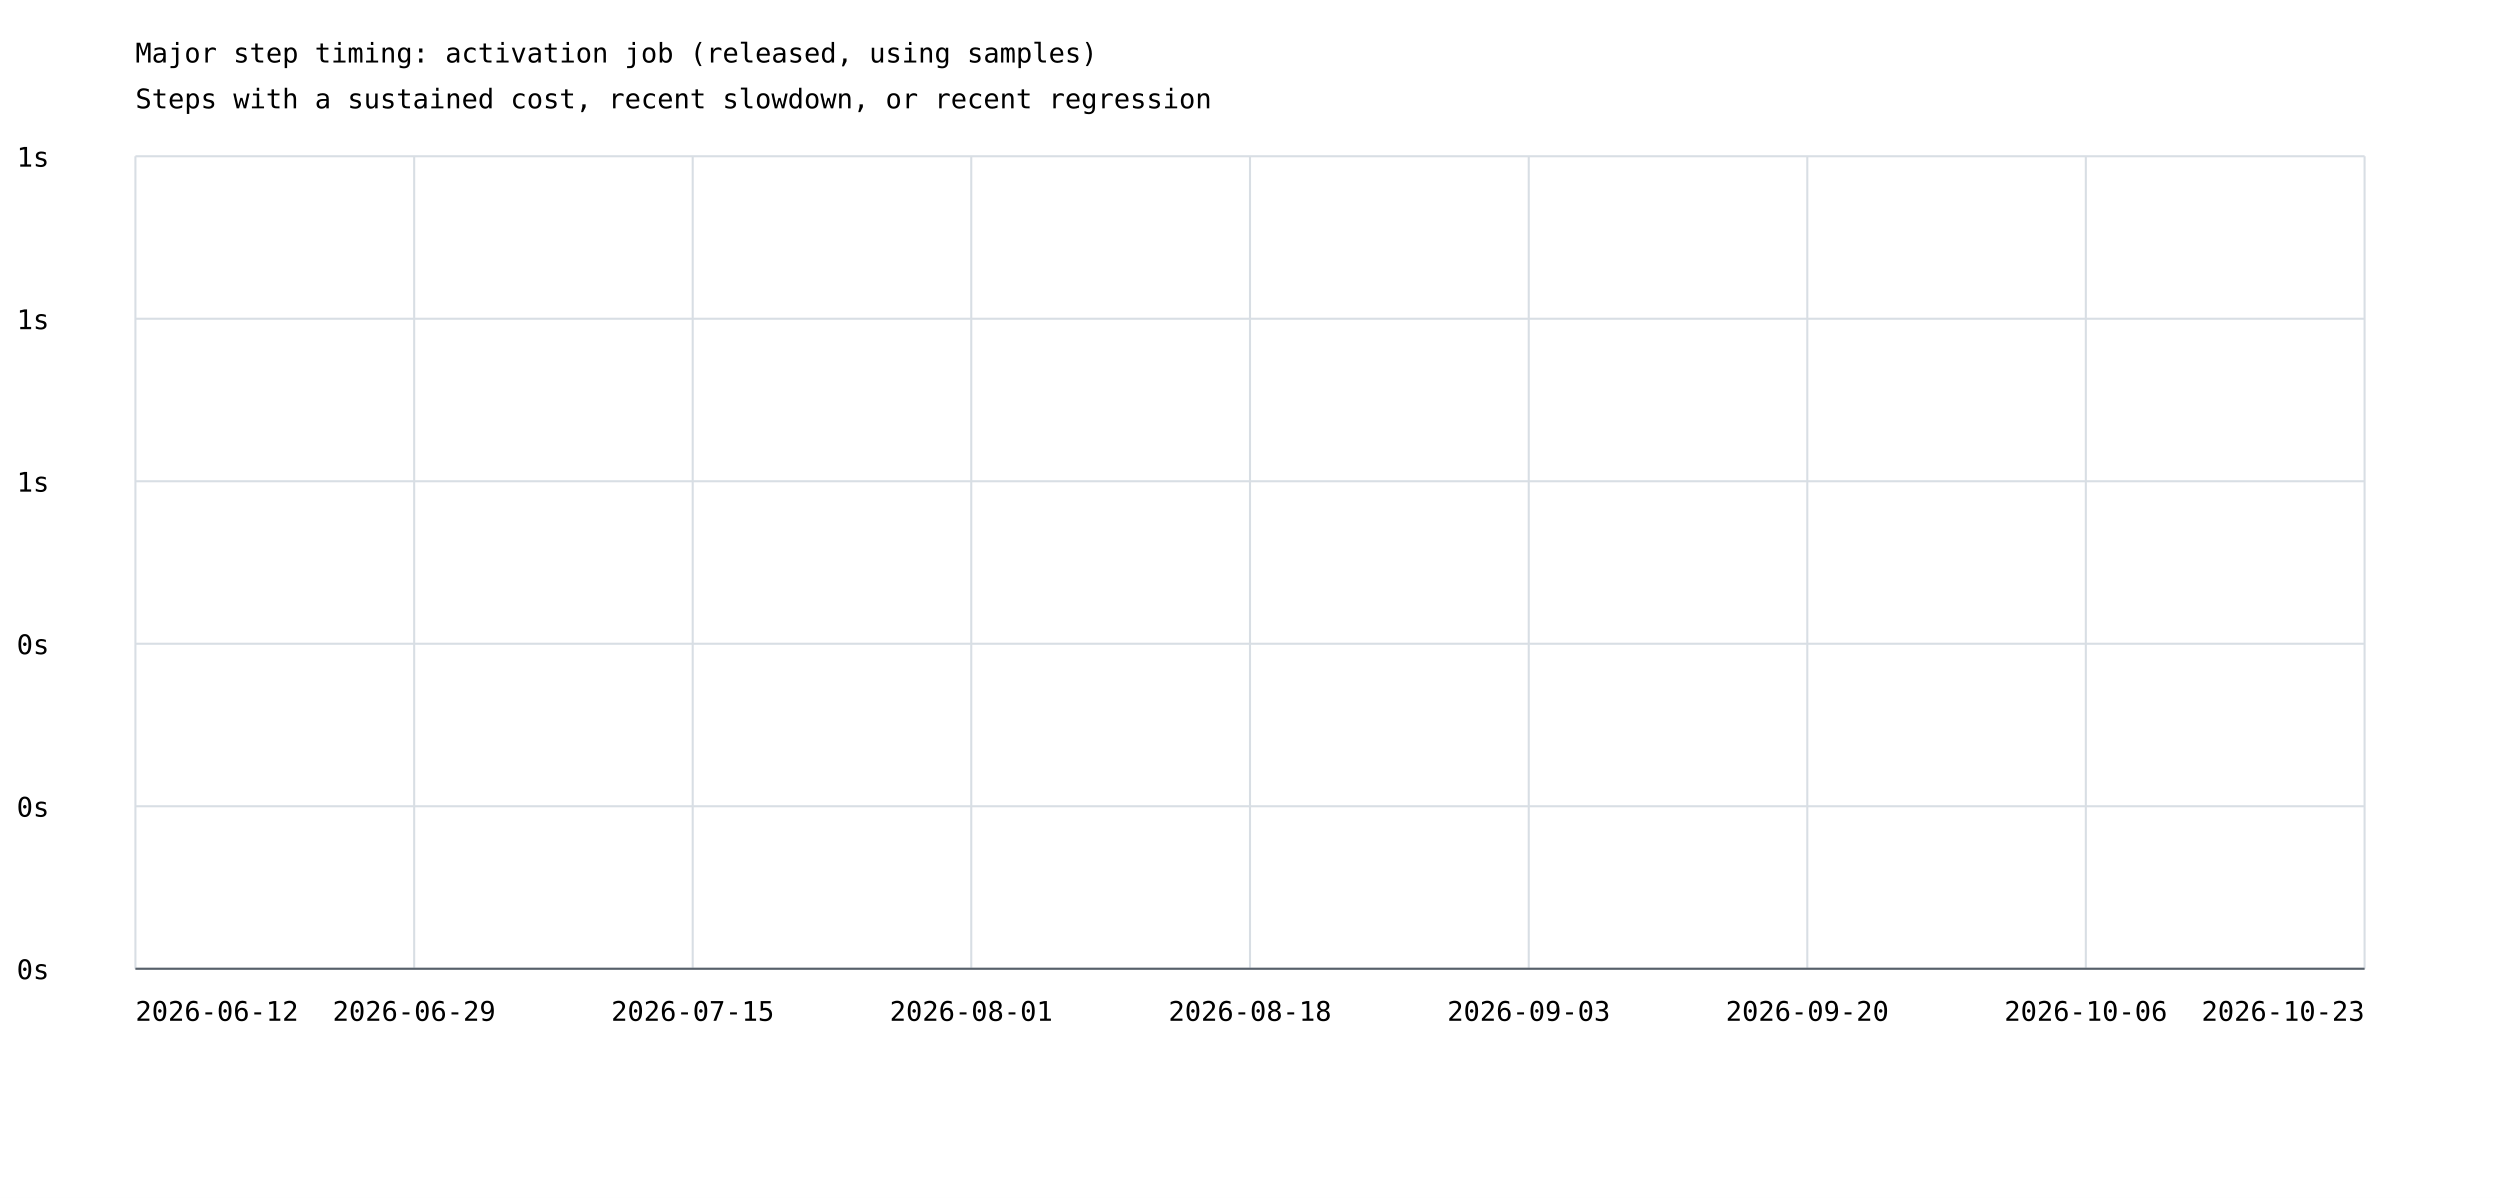
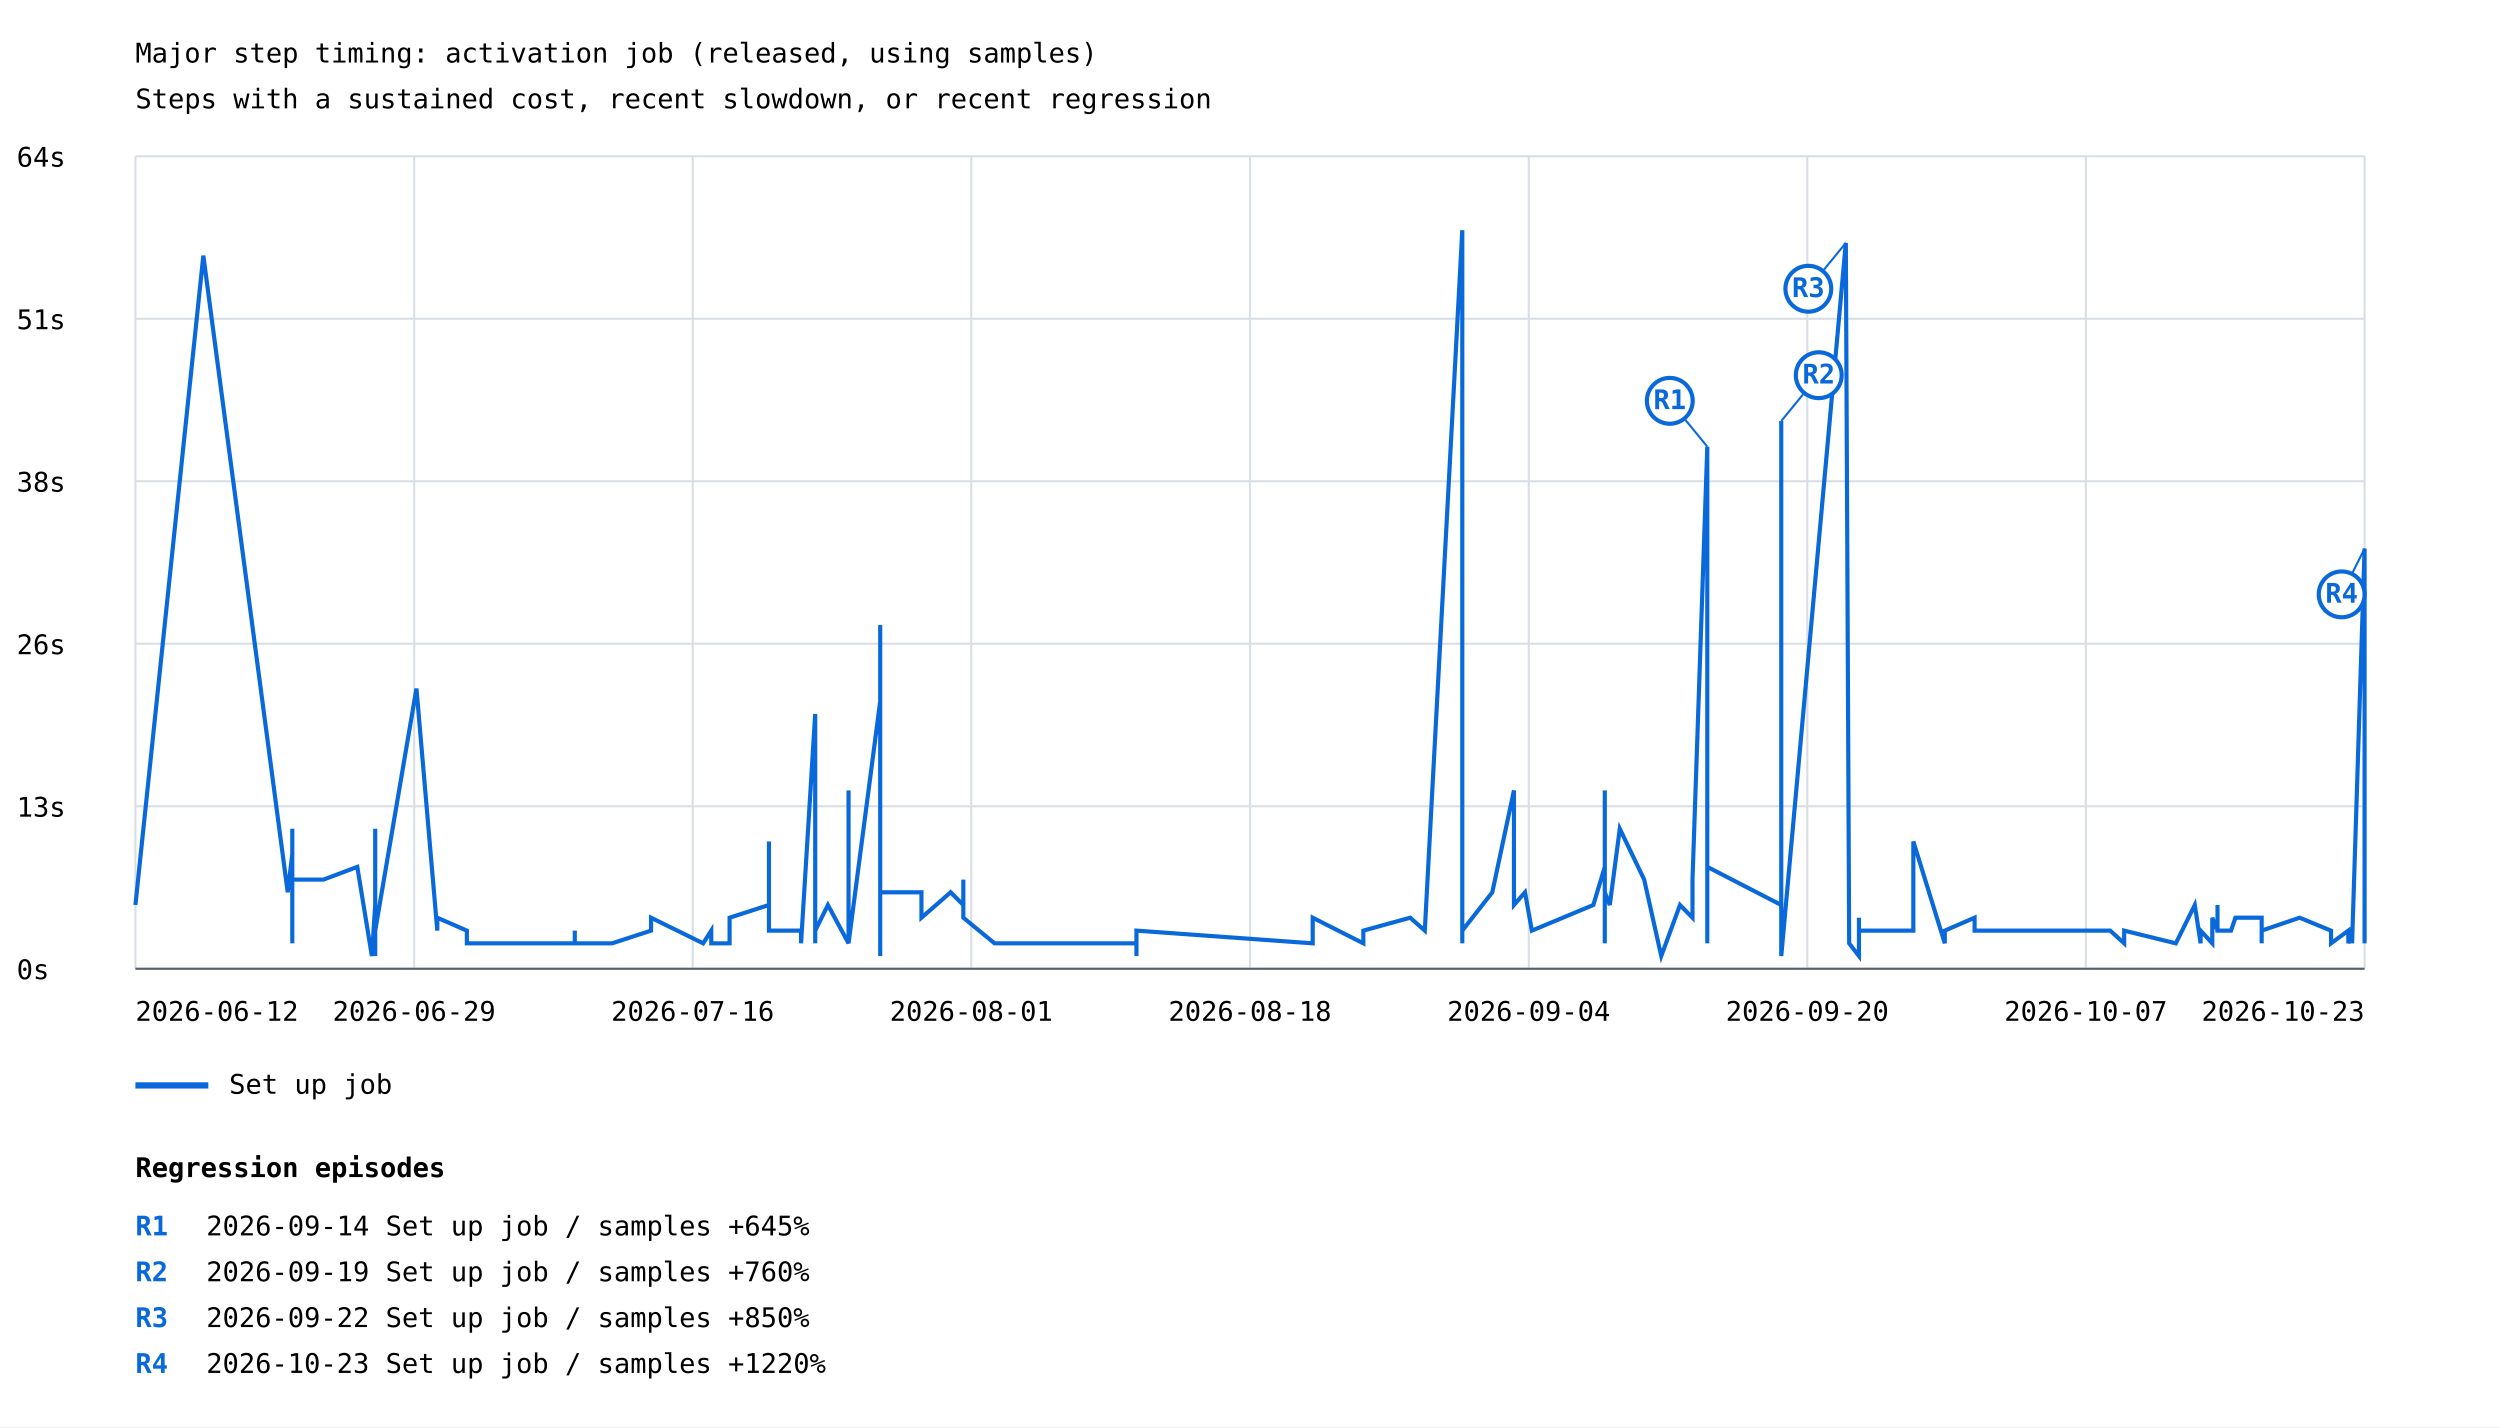
- <svg xmlns="http://www.w3.org/2000/svg" width="1200" height="575" viewBox="0 0 1200 575">
+ <svg xmlns="http://www.w3.org/2000/svg" width="1200" height="685" viewBox="0 0 1200 685">
  <rect width="100%" height="100%" fill="white" />
  <style>text{font-family:ui-monospace,monospace;font-size:13px}.axis{stroke:#57606a;stroke-width:1}.grid{stroke:#d8dee4;stroke-width:1}</style>
  <text x="65" y="30" font-size="20">Major step timing: activation job (released, using samples)</text>
  <text x="65" y="52">Steps with a sustained cost, recent slowdown, or recent regression</text>
  <line class="grid" x1="65" y1="465.0" x2="1135" y2="465.0" />
  <text x="8" y="470.0">0s</text>
  <line class="grid" x1="65" y1="387.0" x2="1135" y2="387.0" />
-   <text x="8" y="392.0">0s</text>
+   <text x="8" y="392.0">13s</text>
  <line class="grid" x1="65" y1="309.0" x2="1135" y2="309.0" />
-   <text x="8" y="314.0">0s</text>
+   <text x="8" y="314.0">26s</text>
  <line class="grid" x1="65" y1="231.0" x2="1135" y2="231.0" />
-   <text x="8" y="236.0">1s</text>
+   <text x="8" y="236.0">38s</text>
  <line class="grid" x1="65" y1="153.0" x2="1135" y2="153.0" />
-   <text x="8" y="158.0">1s</text>
+   <text x="8" y="158.0">51s</text>
  <line class="grid" x1="65" y1="75.0" x2="1135" y2="75.0" />
-   <text x="8" y="80.0">1s</text>
+   <text x="8" y="80.0">64s</text>
  <line class="grid" x1="65.0" y1="75" x2="65.0" y2="465" />
  <line class="grid" x1="198.8" y1="75" x2="198.8" y2="465" />
  <line class="grid" x1="332.5" y1="75" x2="332.5" y2="465" />
  <line class="grid" x1="466.2" y1="75" x2="466.2" y2="465" />
  <line class="grid" x1="600.0" y1="75" x2="600.0" y2="465" />
  <line class="grid" x1="733.8" y1="75" x2="733.8" y2="465" />
  <line class="grid" x1="867.5" y1="75" x2="867.5" y2="465" />
  <line class="grid" x1="1001.2" y1="75" x2="1001.2" y2="465" />
  <line class="grid" x1="1135.0" y1="75" x2="1135.0" y2="465" />
+   <polyline points="65.0,434.4 97.6,122.7 138.1,428.3 140.3,410.0 140.3,452.8 140.3,397.8 140.3,428.3 140.3,428.3 140.3,428.3 140.3,422.2 155.3,422.2 171.5,416.1 178.5,458.9 180.1,434.4 180.1,416.1 180.1,452.8 180.1,446.7 180.1,452.8 180.1,446.7 180.1,452.8 180.1,452.8 180.1,452.8 180.1,452.8 180.1,452.8 180.1,452.8 180.1,452.8 180.1,458.9 180.1,452.8 180.1,397.8 180.1,410.0 180.1,452.8 180.1,440.5 180.1,452.8 180.1,446.7 199.9,330.5 209.9,446.7 209.9,440.5 224.1,446.7 224.1,452.8 224.1,452.8 224.1,452.8 261.9,452.8 275.9,452.8 275.9,446.7 275.9,452.8 293.8,452.8 293.8,452.8 312.5,446.7 312.5,446.7 312.5,440.5 337.5,452.8 341.4,446.7 341.4,452.8 350.2,452.8 350.2,440.5 369.1,434.4 369.1,403.9 369.1,446.7 373.9,446.7 384.5,446.7 384.5,452.8 391.3,342.7 391.3,446.7 391.3,452.8 391.3,446.7 391.3,446.7 397.4,434.4 407.3,452.8 407.3,434.4 407.3,379.4 407.3,452.8 422.5,336.6 422.5,434.4 422.5,458.9 422.5,422.2 422.5,300.0 422.5,428.3 422.5,446.7 422.5,428.3 442.3,428.3 442.3,440.5 456.3,428.3 462.4,434.4 462.4,422.2 462.4,440.5 477.4,452.8 477.4,452.8 491.7,452.8 545.5,452.8 545.5,446.7 545.5,446.7 545.5,458.9 545.5,452.8 545.5,446.7 545.5,452.8 545.5,446.7 630.1,452.8 630.1,446.7 630.1,440.5 654.4,452.8 654.4,446.7 676.9,440.5 683.9,446.7 701.9,110.5 701.9,452.8 701.9,434.4 701.9,452.8 701.9,446.7 716.3,428.3 726.7,379.4 726.7,428.3 726.7,434.4 726.7,422.2 726.7,434.4 732.0,428.3 735.3,446.7 735.3,446.7 764.8,434.4 770.3,416.1 770.3,422.2 770.3,416.1 770.3,434.4 770.3,403.9 770.3,379.4 770.3,422.2 770.3,434.4 770.3,410.0 770.3,446.7 770.3,428.3 770.3,452.8 770.3,428.3 772.7,434.4 777.5,397.8 789.2,422.2 797.4,458.9 806.4,434.4 812.4,440.5 812.4,422.2 819.5,214.4 819.5,434.4 819.5,403.9 819.5,452.8 819.5,446.7 819.5,416.1 855.0,434.4 855.0,202.1 855.0,422.2 855.0,458.9 886.0,116.6 887.6,452.8 887.6,452.8 887.6,452.8 892.3,458.9 892.3,458.9 892.3,452.8 892.3,446.7 892.3,452.8 892.3,452.8 892.3,452.8 892.3,446.7 892.3,440.5 892.3,446.7 892.3,452.8 892.3,452.8 892.3,440.5 892.3,452.8 892.3,452.8 892.3,452.8 892.3,446.7 892.3,452.8 892.3,446.7 892.3,446.7 918.4,446.7 918.4,403.9 933.5,452.8 933.5,446.7 947.8,440.5 947.8,446.7 966.9,446.7 966.9,446.7 966.9,446.7 990.0,446.7 1012.9,446.7 1019.6,452.8 1019.6,446.7 1044.4,452.8 1053.5,434.4 1056.3,452.8 1056.3,446.7 1056.3,446.7 1061.9,452.8 1061.9,440.5 1064.4,446.7 1064.4,434.4 1064.4,440.5 1064.4,446.7 1064.4,446.7 1064.4,446.7 1064.4,446.7 1064.4,446.7 1070.9,446.7 1073.0,440.5 1077.0,440.5 1085.6,440.5 1085.6,452.8 1085.6,446.7 1103.8,440.5 1118.9,446.7 1118.9,452.8 1118.9,452.8 1127.2,446.7 1127.2,452.8 1129.0,446.7 1129.0,452.8 1135.0,263.3 1135.0,452.8" fill="none" stroke="#0969da" stroke-width="2" />
+   <line x1="819.5" y1="214.4" x2="801.5" y2="192.4" stroke="#0969da" stroke-width="1" />
+   <circle cx="801.5" cy="192.4" r="11" fill="white" stroke="#0969da" stroke-width="2" />
+   <text x="801.5" y="196.4" fill="#0969da" font-size="10" font-weight="bold" text-anchor="middle">R1</text>
+   <line x1="855.0" y1="202.1" x2="873.0" y2="180.1" stroke="#0969da" stroke-width="1" />
+   <circle cx="873.0" cy="180.1" r="11" fill="white" stroke="#0969da" stroke-width="2" />
+   <text x="873.0" y="184.1" fill="#0969da" font-size="10" font-weight="bold" text-anchor="middle">R2</text>
+   <line x1="886.0" y1="116.6" x2="868.0" y2="138.6" stroke="#0969da" stroke-width="1" />
+   <circle cx="868.0" cy="138.6" r="11" fill="white" stroke="#0969da" stroke-width="2" />
+   <text x="868.0" y="142.6" fill="#0969da" font-size="10" font-weight="bold" text-anchor="middle">R3</text>
+   <line x1="1135.0" y1="263.3" x2="1124.0" y2="285.3" stroke="#0969da" stroke-width="1" />
+   <circle cx="1124.0" cy="285.3" r="11" fill="white" stroke="#0969da" stroke-width="2" />
+   <text x="1124.0" y="289.3" fill="#0969da" font-size="10" font-weight="bold" text-anchor="middle">R4</text>
+   <line x1="65" y1="521" x2="100" y2="521" stroke="#0969da" stroke-width="3" />
+   <text x="110" y="525">Set up job</text>
  <text x="65.0" y="490" text-anchor="start">2026-06-12</text>
  <text x="198.8" y="490" text-anchor="middle">2026-06-29</text>
-   <text x="332.5" y="490" text-anchor="middle">2026-07-15</text>
+   <text x="332.5" y="490" text-anchor="middle">2026-07-16</text>
  <text x="466.2" y="490" text-anchor="middle">2026-08-01</text>
  <text x="600.0" y="490" text-anchor="middle">2026-08-18</text>
-   <text x="733.8" y="490" text-anchor="middle">2026-09-03</text>
+   <text x="733.8" y="490" text-anchor="middle">2026-09-04</text>
  <text x="867.5" y="490" text-anchor="middle">2026-09-20</text>
-   <text x="1001.2" y="490" text-anchor="middle">2026-10-06</text>
+   <text x="1001.2" y="490" text-anchor="middle">2026-10-07</text>
  <text x="1135.0" y="490" text-anchor="end">2026-10-23</text>
  <line class="axis" x1="65" y1="465" x2="1135" y2="465" />
+   <text x="65" y="565" font-size="16" font-weight="bold">Regression episodes</text>
+   <text x="65" y="593" fill="#0969da" font-weight="bold">R1</text>
+   <text x="99" y="593">2026-09-14  Set up job / samples  +645%</text>
+   <text x="65" y="615" fill="#0969da" font-weight="bold">R2</text>
+   <text x="99" y="615">2026-09-19  Set up job / samples  +760%</text>
+   <text x="65" y="637" fill="#0969da" font-weight="bold">R3</text>
+   <text x="99" y="637">2026-09-22  Set up job / samples  +850%</text>
+   <text x="65" y="659" fill="#0969da" font-weight="bold">R4</text>
+   <text x="99" y="659">2026-10-23  Set up job / samples  +1220%</text>
</svg>
